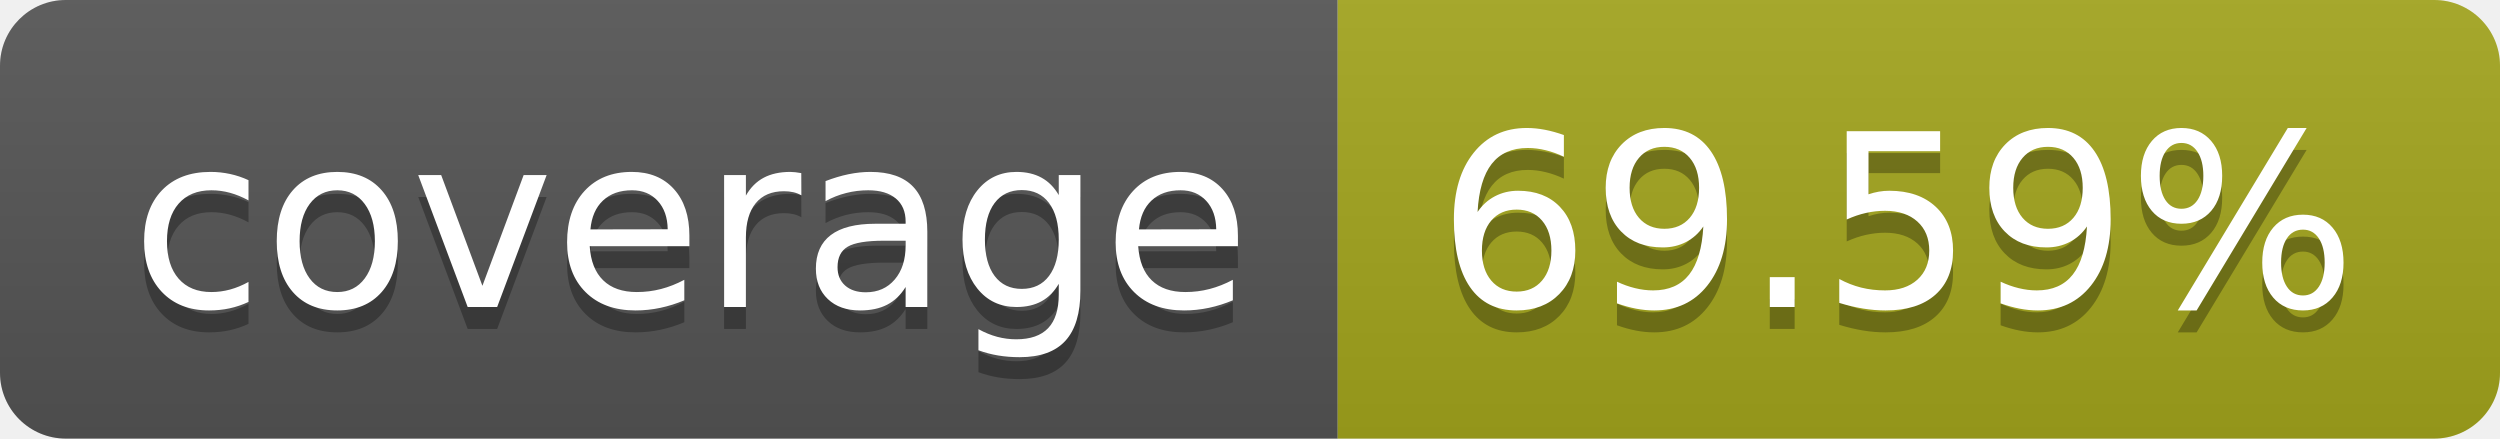
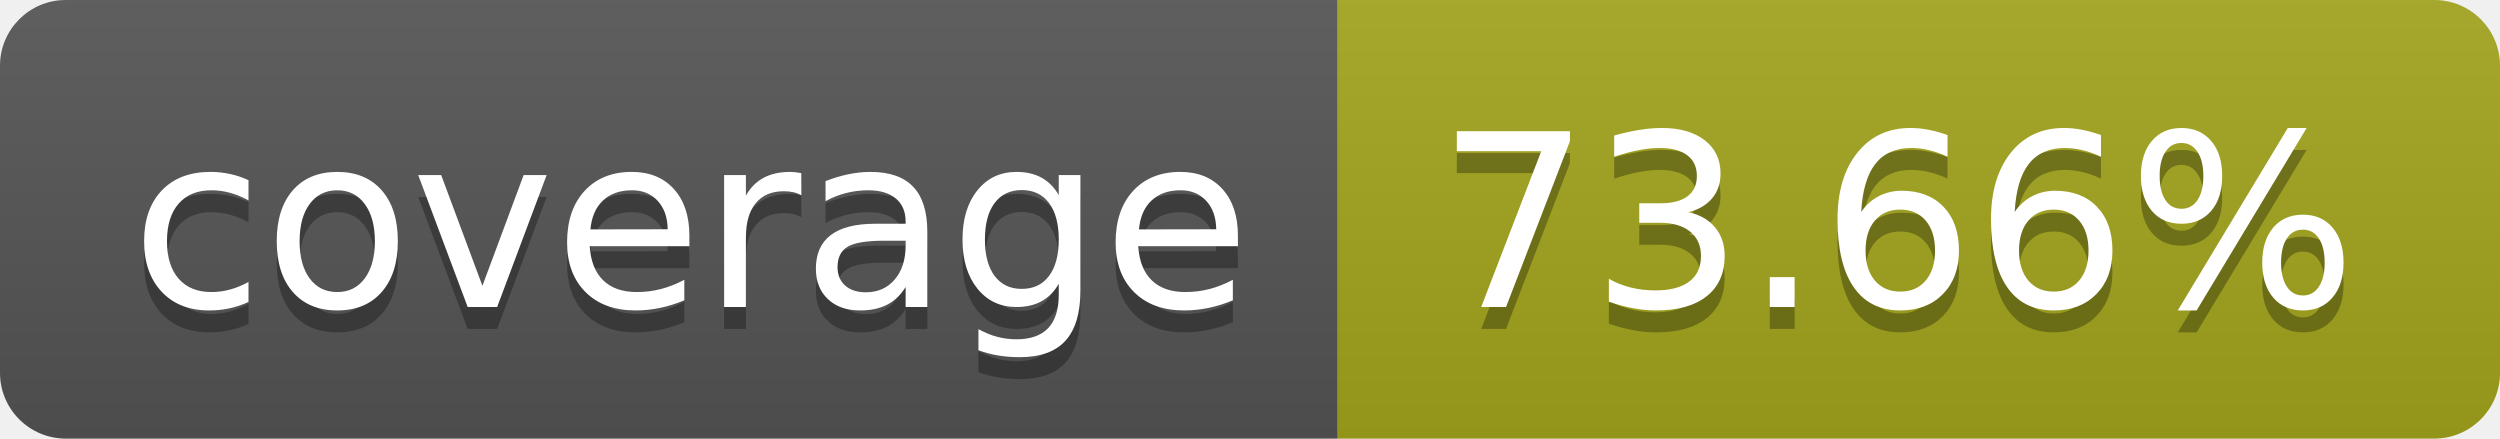
<svg xmlns="http://www.w3.org/2000/svg" width="114" height="20">
  <linearGradient id="b" x2="0" y2="100%">
    <stop offset="0" stop-color="#bbb" stop-opacity=".1" />
    <stop offset="1" stop-opacity=".1" />
  </linearGradient>
  <clipPath id="a">
    <rect width="114" height="20" rx="3" fill="#fff" />
  </clipPath>
  <g clip-path="url(#a)">
    <path fill="#555" d="M0 0h61v20H0z" />
    <path fill="#a4a61d" d="M61 0h53v20H61z" />
    <path fill="url(#b)" d="M0 0h114v20H0z" />
  </g>
  <g fill="#fff" text-anchor="middle" font-family="DejaVu Sans,Verdana,Geneva,sans-serif" font-size="110">
    <text x="315" y="150" fill="#010101" fill-opacity=".3" transform="scale(.1)" textLength="510">coverage</text>
    <text x="315" y="140" transform="scale(.1)" textLength="510">coverage</text>
-     <text x="865" y="150" fill="#010101" fill-opacity=".3" transform="scale(.1)" textLength="430">69.59%</text>
-     <text x="865" y="140" transform="scale(.1)" textLength="430">69.59%</text>
+     <text x="865" y="150" fill="#010101" fill-opacity=".3" transform="scale(.1)" textLength="430">73.66%</text>
+     <text x="865" y="140" transform="scale(.1)" textLength="430">73.66%</text>
  </g>
</svg>
